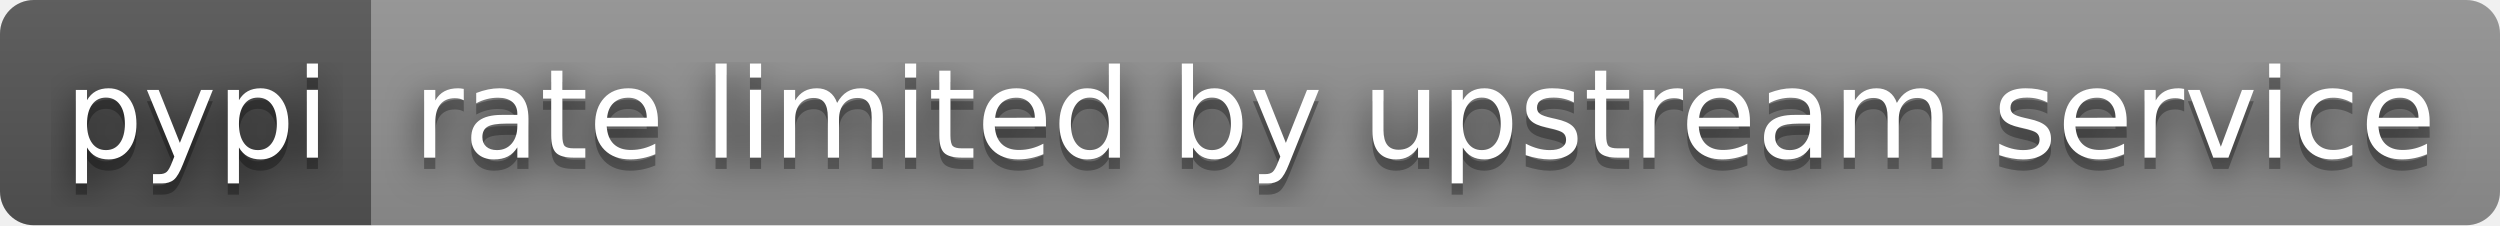
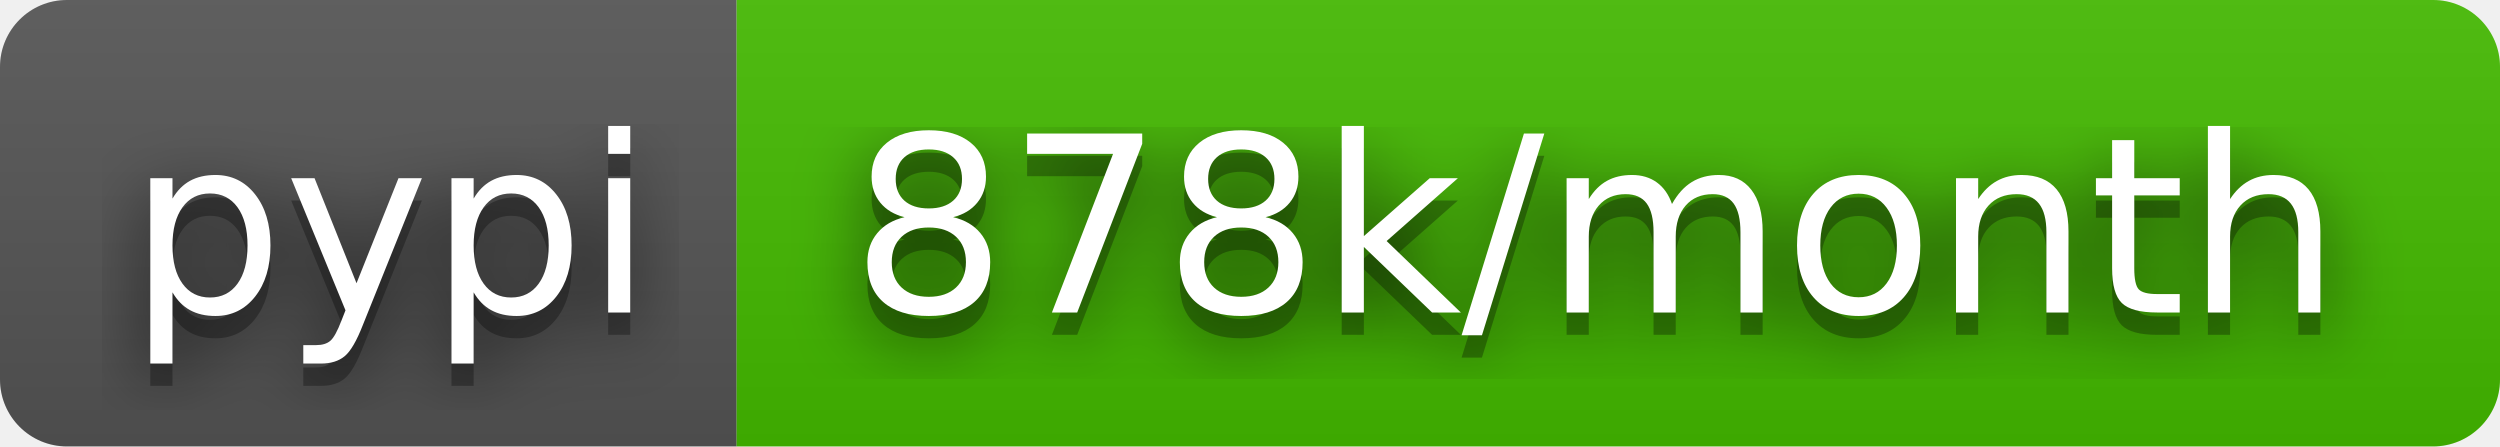
- <svg xmlns="http://www.w3.org/2000/svg" width="222" height="20" role="img" aria-label="pypi: rate limited by upstream service">
+ <svg xmlns="http://www.w3.org/2000/svg" width="112" height="20" role="img" aria-label="pypi: 878k/month">
  <filter id="blur">
    <feGaussianBlur stdDeviation="16" />
  </filter>
  <linearGradient id="s" x2="0" y2="100%">
    <stop offset="0" stop-color="#bbb" stop-opacity=".1" />
    <stop offset="1" stop-opacity=".1" />
  </linearGradient>
  <clipPath id="r">
-     <rect width="222" height="20" rx="3" />
+     <rect width="112" height="20" rx="3" />
  </clipPath>
  <g clip-path="url(#r)">
    <rect width="33" height="20" fill="#555" />
-     <rect x="33" width="189" height="20" fill="#939393" />
-     <rect width="222" height="20" fill="url(#s)" />
+     <rect x="33" width="79" height="20" fill="#4b0" />
+     <rect width="112" height="20" fill="url(#s)" />
  </g>
  <g fill="#fff" text-anchor="middle" font-family="Verdana,Geneva,DejaVu Sans,sans-serif" text-rendering="geometricPrecision" font-size="110">
    <g transform="scale(.1)">
      <g aria-hidden="true" fill="#010101">
        <text x="175" y="150" fill-opacity=".8" filter="url(#blur)" textLength="230">pypi</text>
        <text x="175" y="150" fill-opacity=".3" textLength="230">pypi</text>
      </g>
      <text x="175" y="140" textLength="230">pypi</text>
    </g>
    <g transform="scale(.1)">
      <g aria-hidden="true" fill="#010101">
-         <text x="1265" y="150" fill-opacity=".8" filter="url(#blur)" textLength="1790">rate limited by upstream service</text>
-         <text x="1265" y="150" fill-opacity=".3" textLength="1790">rate limited by upstream service</text>
+         <text x="715" y="150" fill-opacity=".8" filter="url(#blur)" textLength="690">878k/month</text>
+         <text x="715" y="150" fill-opacity=".3" textLength="690">878k/month</text>
      </g>
-       <text x="1265" y="140" textLength="1790">rate limited by upstream service</text>
+       <text x="715" y="140" textLength="690">878k/month</text>
    </g>
  </g>
</svg>
